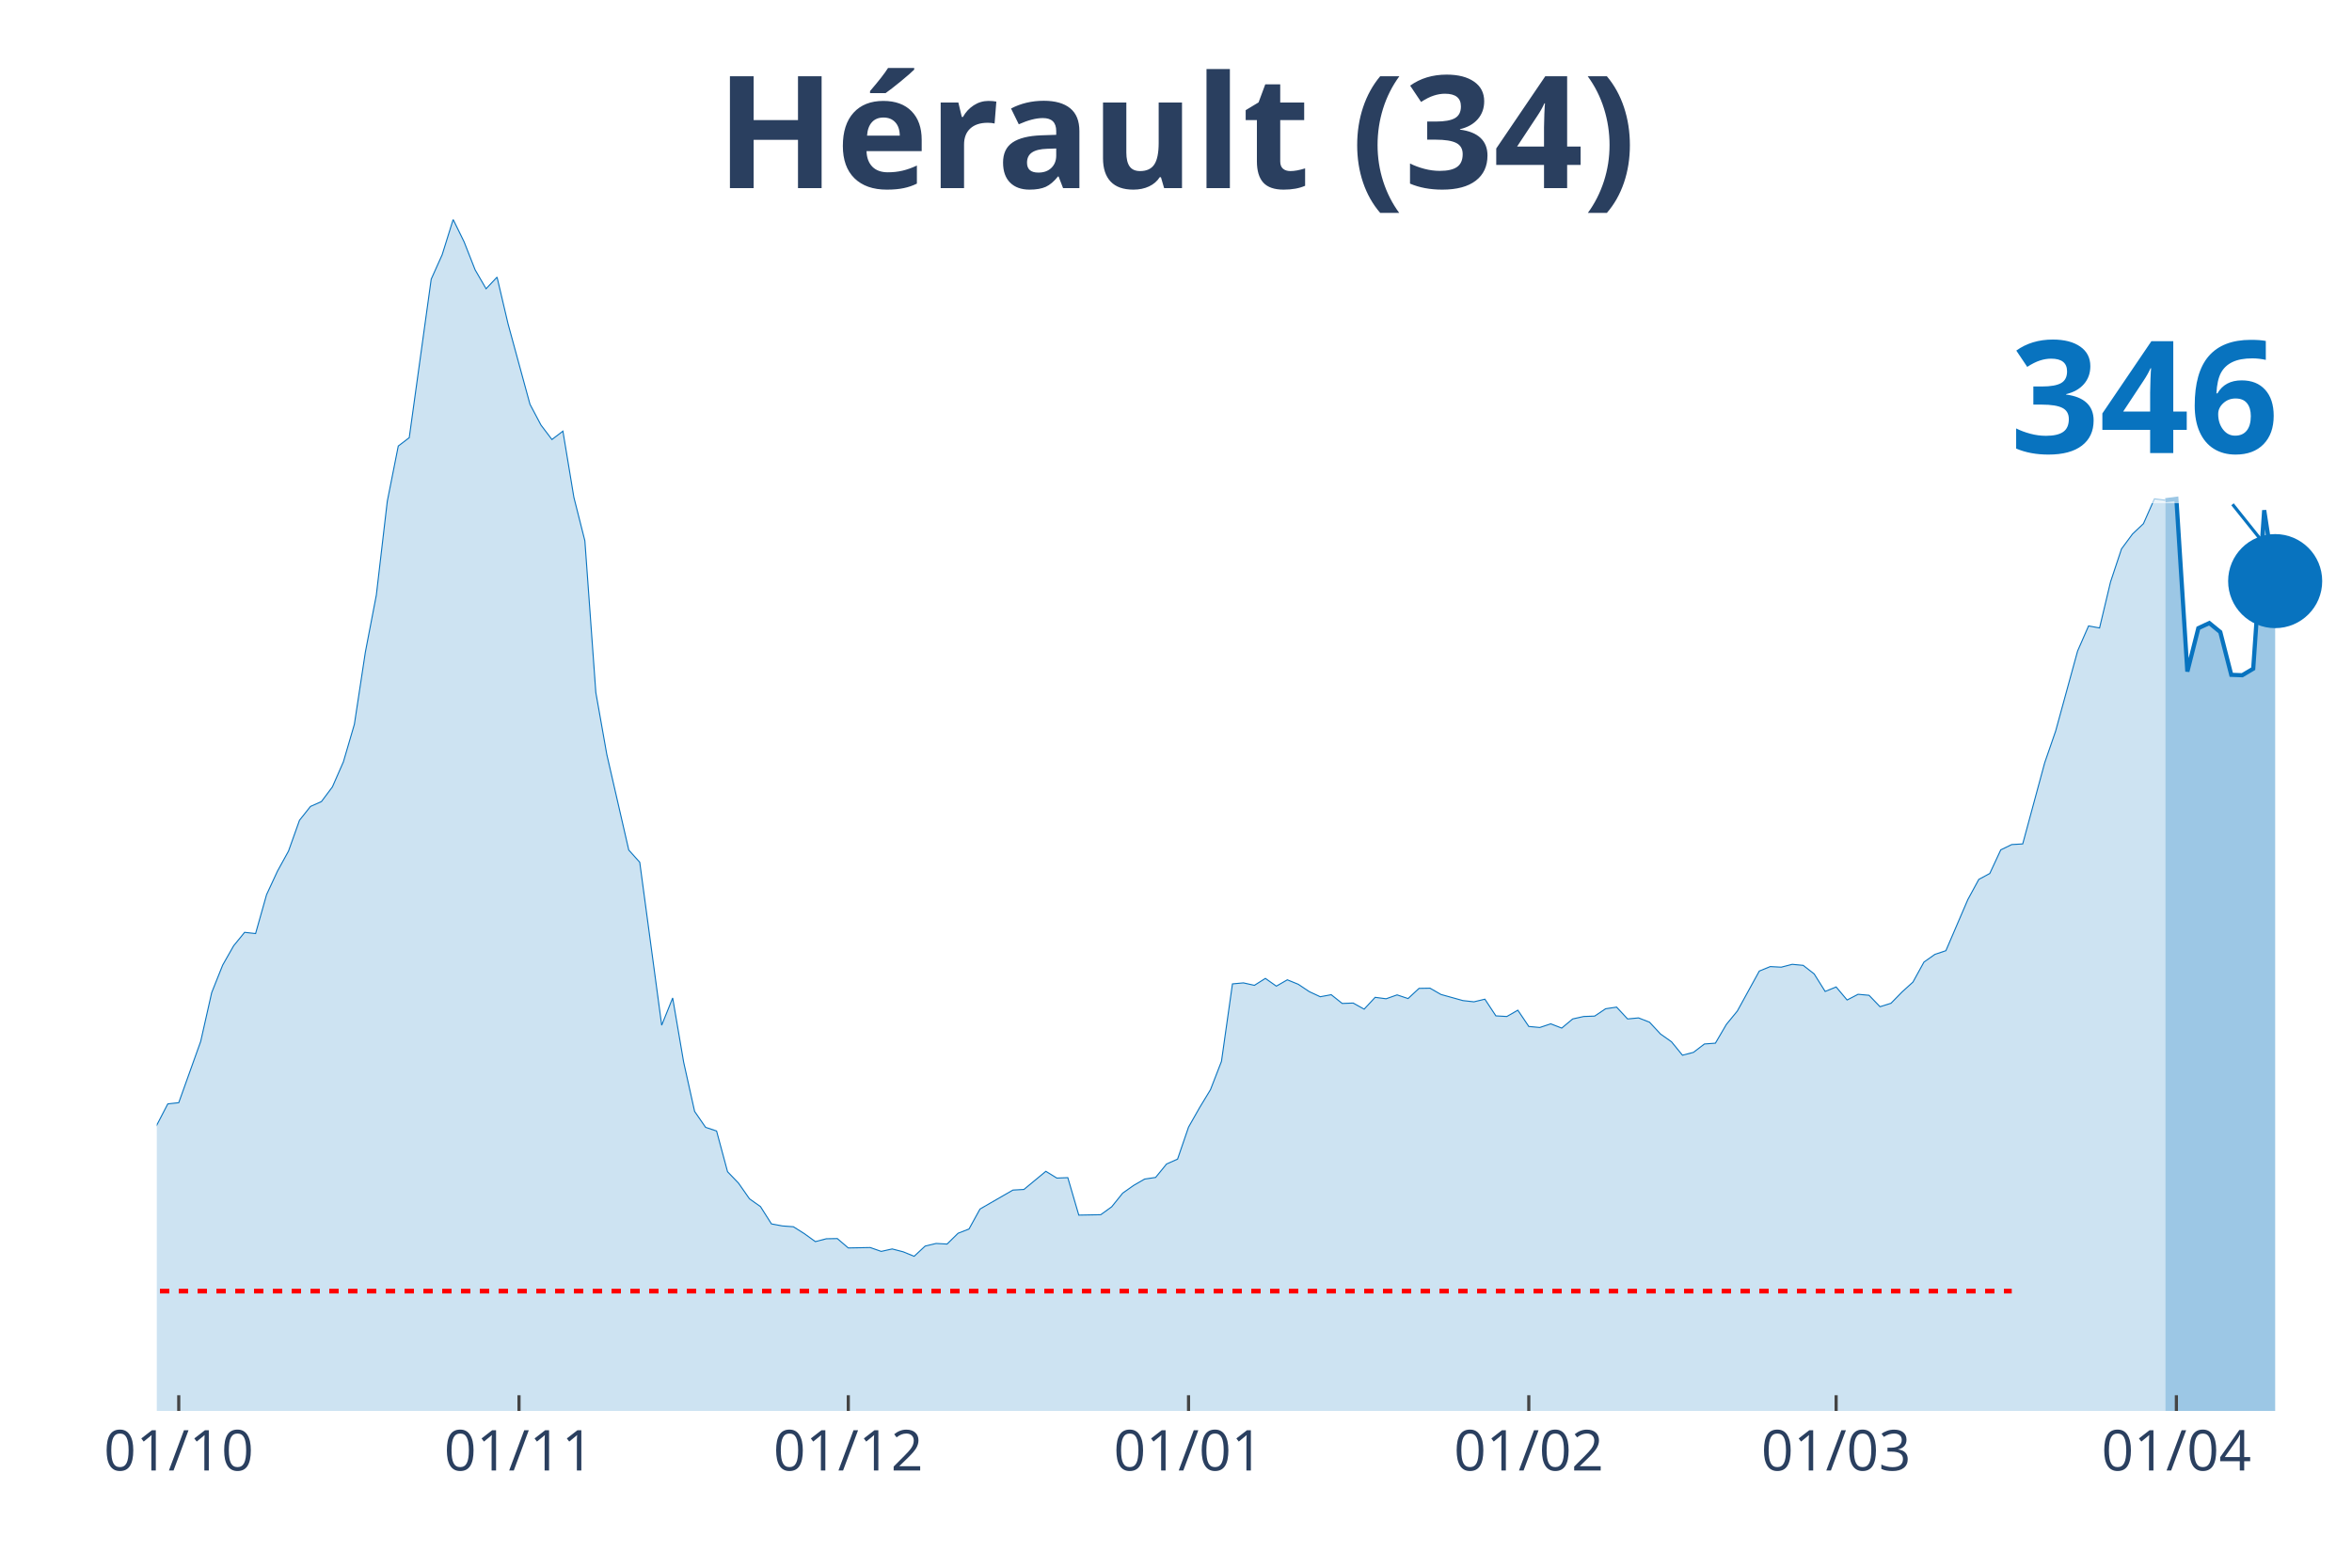
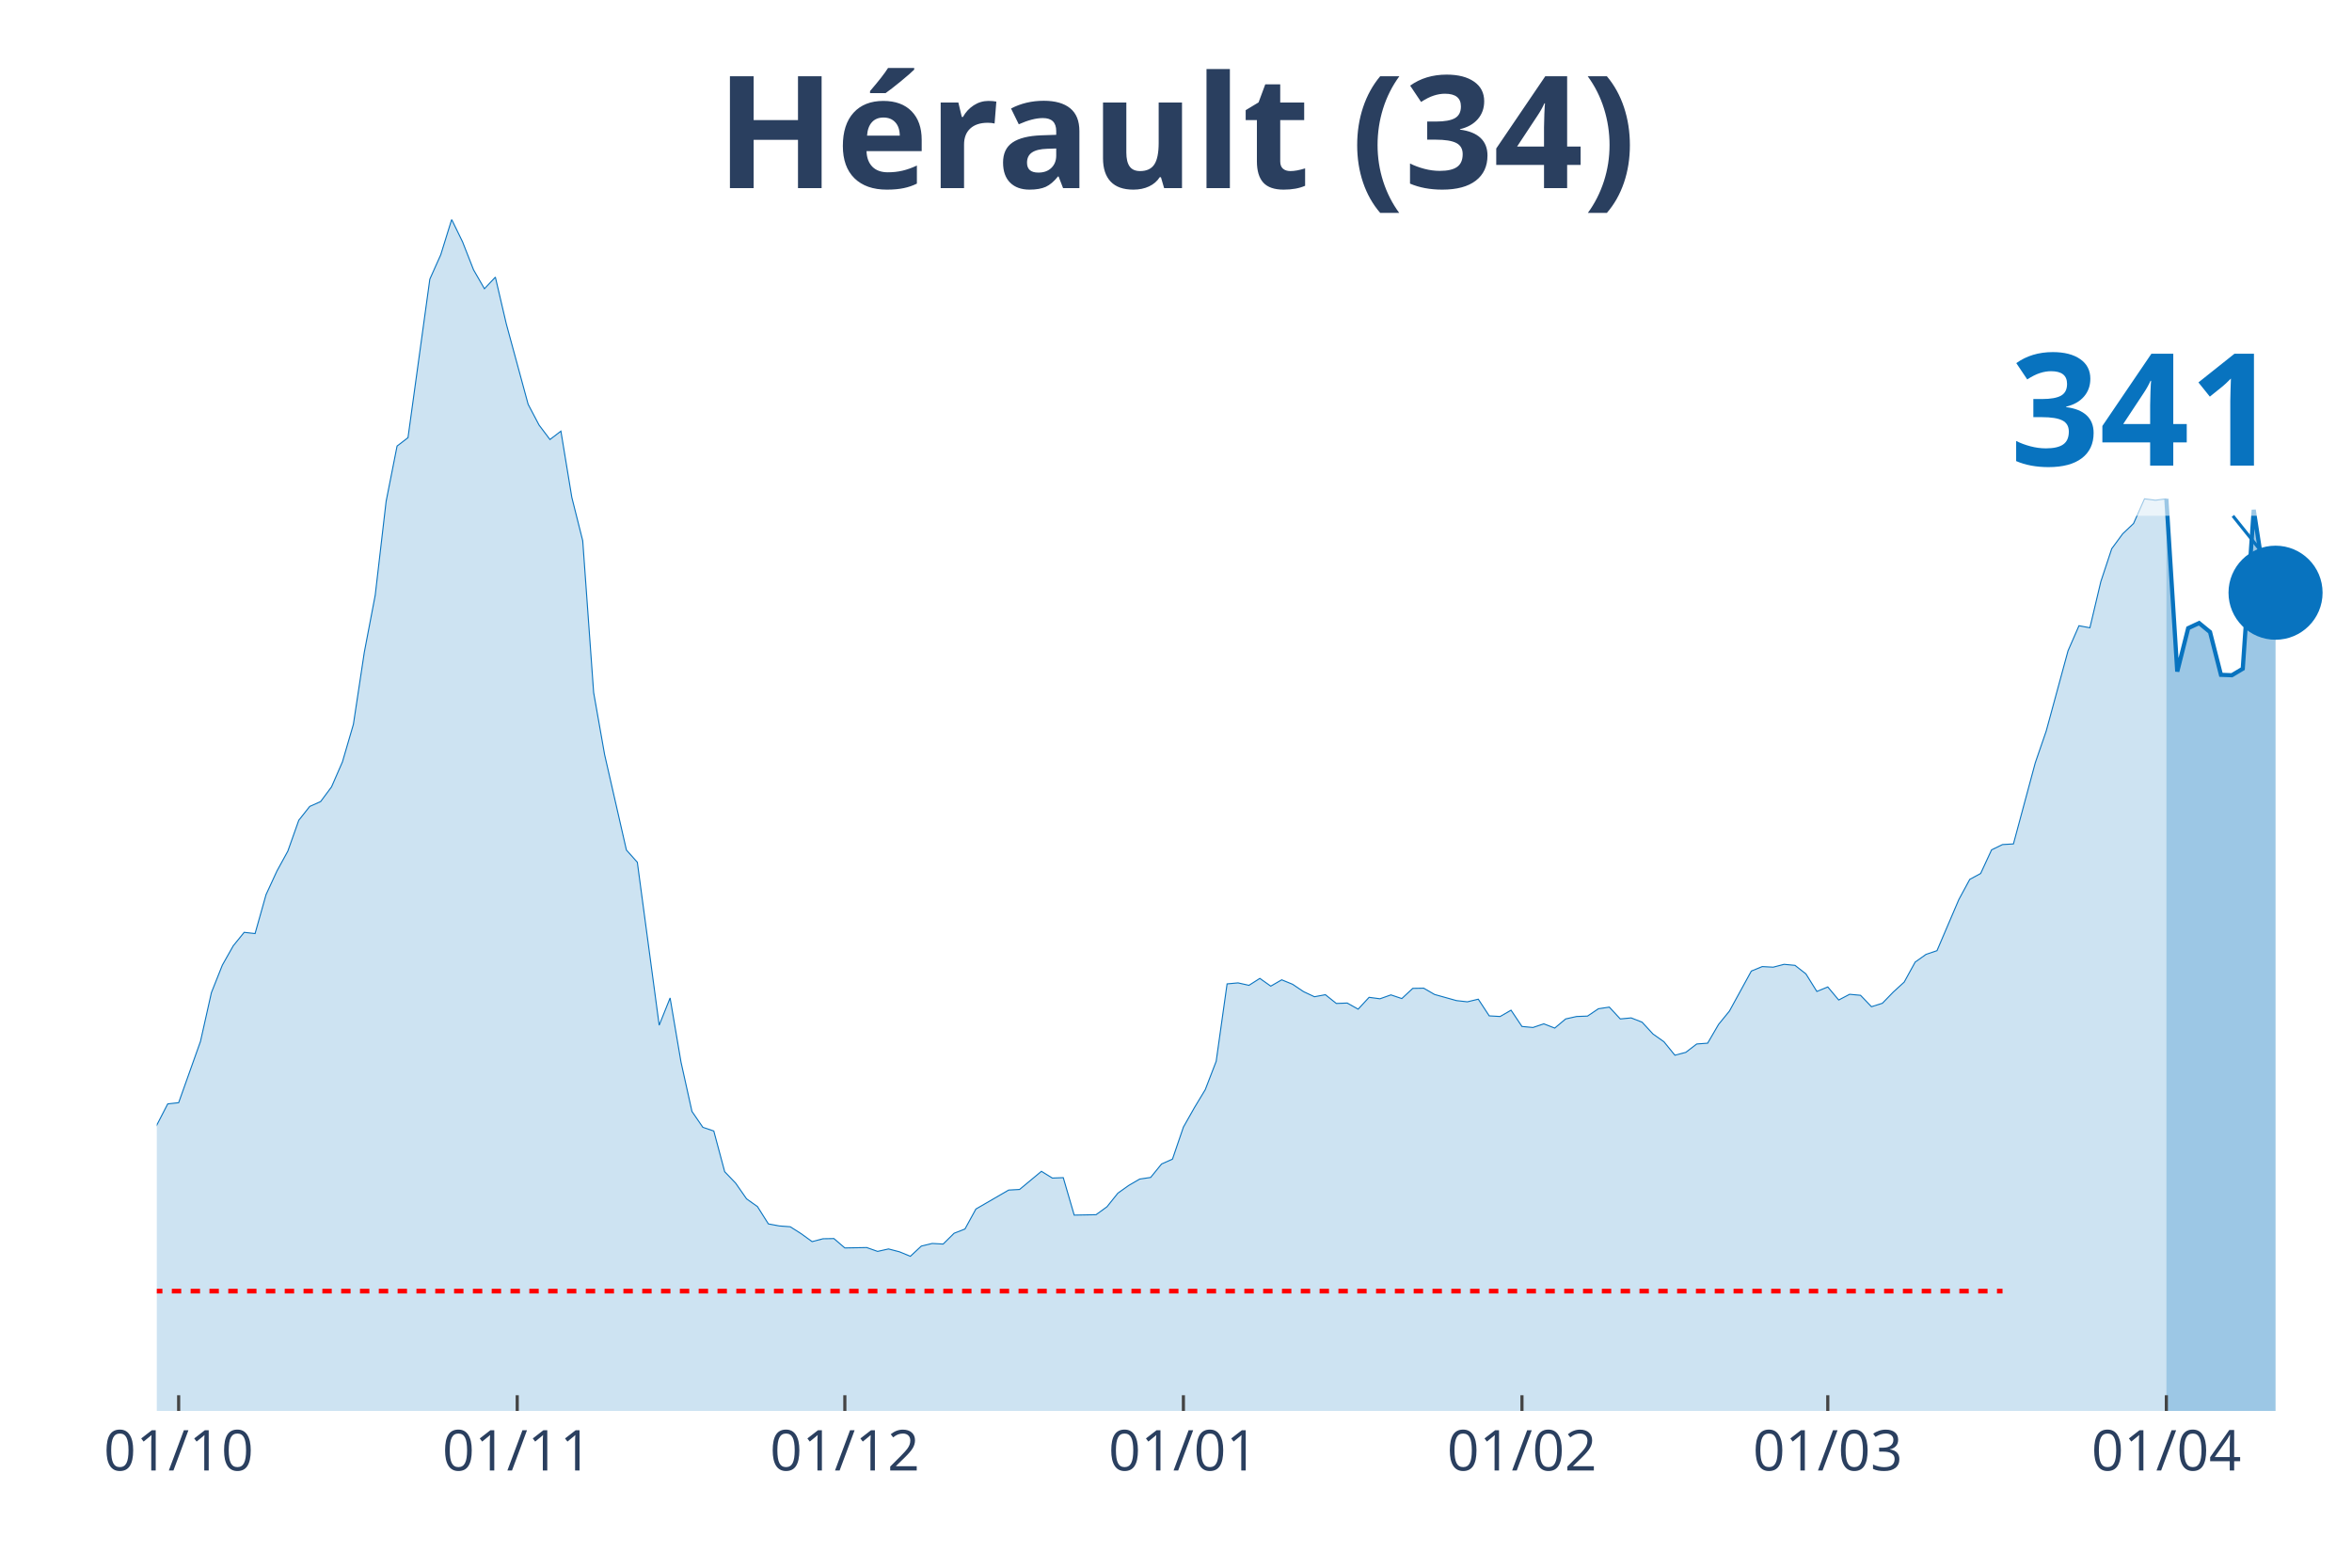
<svg xmlns="http://www.w3.org/2000/svg" class="main-svg" width="1125" height="750" style="" viewBox="0 0 750 500">
  <rect x="0" y="0" width="750" height="500" style="fill: rgb(0, 0, 0); fill-opacity: 0;" />
-   <defs id="defs-abb535">
+   <defs id="defs-df8744">
    <g class="clips">
-       <clipPath id="clipabb535xyplot" class="plotclip">
+       <clipPath id="clipdf8744xyplot" class="plotclip">
        <rect width="700" height="380" />
      </clipPath>
-       <clipPath class="axesclip" id="clipabb535x">
+       <clipPath class="axesclip" id="clipdf8744x">
        <rect x="50" y="0" width="700" height="500" />
      </clipPath>
-       <clipPath class="axesclip" id="clipabb535y">
+       <clipPath class="axesclip" id="clipdf8744y">
        <rect x="0" y="70" width="750" height="380" />
      </clipPath>
-       <clipPath class="axesclip" id="clipabb535xy">
+       <clipPath class="axesclip" id="clipdf8744xy">
        <rect x="50" y="70" width="700" height="380" />
      </clipPath>
    </g>
    <g class="gradients" />
  </defs>
  <g class="bglayer">
    <rect class="bg" x="50" y="70" width="700" height="380" style="fill: rgb(0, 0, 0); fill-opacity: 0; stroke-width: 0;" />
  </g>
  <g class="layer-below">
    <g class="imagelayer" />
    <g class="shapelayer" />
  </g>
  <g class="cartesianlayer">
    <g class="subplot xy">
      <g class="layer-subplot">
        <g class="shapelayer" />
        <g class="imagelayer" />
      </g>
      <g class="gridlayer">
        <g class="x">
-           <path class="xgrid crisp" transform="translate(57,0)" d="M0,70v380" style="stroke: rgb(255, 255, 255); stroke-opacity: 1; stroke-width: 1px;" />
-           <path class="xgrid crisp" transform="translate(165.5,0)" d="M0,70v380" style="stroke: rgb(255, 255, 255); stroke-opacity: 1; stroke-width: 1px;" />
-           <path class="xgrid crisp" transform="translate(270.5,0)" d="M0,70v380" style="stroke: rgb(255, 255, 255); stroke-opacity: 1; stroke-width: 1px;" />
-           <path class="xgrid crisp" transform="translate(379,0)" d="M0,70v380" style="stroke: rgb(255, 255, 255); stroke-opacity: 1; stroke-width: 1px;" />
-           <path class="xgrid crisp" transform="translate(487.5,0)" d="M0,70v380" style="stroke: rgb(255, 255, 255); stroke-opacity: 1; stroke-width: 1px;" />
-           <path class="xgrid crisp" transform="translate(585.5,0)" d="M0,70v380" style="stroke: rgb(255, 255, 255); stroke-opacity: 1; stroke-width: 1px;" />
-           <path class="xgrid crisp" transform="translate(694,0)" d="M0,70v380" style="stroke: rgb(255, 255, 255); stroke-opacity: 1; stroke-width: 1px;" />
+           <path class="xgrid crisp" transform="translate(56.97,0)" d="M0,70v380" style="stroke: rgb(255, 255, 255); stroke-opacity: 1; stroke-width: 1px;" />
+           <path class="xgrid crisp" transform="translate(164.93,0)" d="M0,70v380" style="stroke: rgb(255, 255, 255); stroke-opacity: 1; stroke-width: 1px;" />
+           <path class="xgrid crisp" transform="translate(269.4,0)" d="M0,70v380" style="stroke: rgb(255, 255, 255); stroke-opacity: 1; stroke-width: 1px;" />
+           <path class="xgrid crisp" transform="translate(377.36,0)" d="M0,70v380" style="stroke: rgb(255, 255, 255); stroke-opacity: 1; stroke-width: 1px;" />
+           <path class="xgrid crisp" transform="translate(485.32,0)" d="M0,70v380" style="stroke: rgb(255, 255, 255); stroke-opacity: 1; stroke-width: 1px;" />
+           <path class="xgrid crisp" transform="translate(582.84,0)" d="M0,70v380" style="stroke: rgb(255, 255, 255); stroke-opacity: 1; stroke-width: 1px;" />
+           <path class="xgrid crisp" transform="translate(690.8,0)" d="M0,70v380" style="stroke: rgb(255, 255, 255); stroke-opacity: 1; stroke-width: 1px;" />
        </g>
        <g class="y" />
      </g>
      <g class="zerolinelayer" />
      <path class="xlines-below" />
      <path class="ylines-below" />
      <g class="overlines-below" />
      <g class="xaxislayer-below" />
      <g class="yaxislayer-below" />
      <g class="overaxes-below" />
-       <g class="plot" transform="translate(50, 70)" clip-path="url('#clipabb535xyplot')">
+       <g class="plot" transform="translate(50, 70)" clip-path="url('#clipdf8744xyplot')">
        <g class="scatterlayer mlayer">
-           <g class="trace scatter trace3e5659" style="stroke-miterlimit: 2;">
+           <g class="trace scatter trace2e39ec" style="stroke-miterlimit: 2;">
            <g class="fills">
              <g>
-                 <path class="js-fill" d="M640.5,380L-476,380L-476,376.56L-455,377.01L-451.5,377.86L-434,379.09L-430.5,379.29L-367.5,379.09L-364,379.09L-269.5,377.79L-266,377.53L-227.5,374.35L-224,373.96L-213.5,372.59L-210,371.55L-199.5,370.45L-196,369.41L-182,362.65L-178.5,357.78L-171.5,348.29L-168,348.81L-164.5,349L-161,339.71L-150.5,321.26L-147,316.84L-140,310.99L-136.5,311.19L-129.5,308.85L-126,309.89L-122.5,306.38L-119,307.22L-112,305.34L-108.5,307.22L-98,307.09L-94.5,308L-91,308.2L-87.5,306.51L-80.5,303.84L-77,303.65L-73.5,305.99L-70,305.14L-66.5,305.6L-63,304.49L-59.5,303.52L-56,304.43L-52.5,303.65L-49,299.69L-42,298.32L-38.5,298.84L-31.5,301.7L-28,304.36L-24.5,307.42L-21,305.21L-17.5,305.34L-14,307.94L-10.5,306.38L-7,302.09L-3.5,297.48L0,288.83L3.5,282.08L7,281.69L14,262.13L17.5,246.6L21,237.82L24.5,231.65L28,227.36L31.5,227.75L35,215.34L38.5,207.8L42,201.44L45.5,191.62L49,187.21L52.5,185.65L56,180.97L59.5,172.98L63,161.02L66.5,138.02L70,119.82L73.5,89.87L77,72.26L80.5,69.59L87.5,19.04L91,11.24L94.5,0L98,7.15L101.5,16.05L105,22.09L108.5,18.39L112,33.27L119,58.94L122.5,65.56L126,70.18L129.5,67.51L133,88.63L136.5,102.47L140,150.88L143.5,170.64L150.5,201.11L154,205.01L161,256.99L164.5,248.29L168,268.76L171.5,284.48L175,289.55L178.5,290.72L182,303.71L185.5,307.35L189,312.36L192.5,314.83L196,320.35L199.5,321L203,321.26L206.5,323.47L210,326L213.5,325.09L217,325.03L220.5,328.02L227.5,327.89L231,329.12L234.5,328.34L238,329.25L241.5,330.68L245,327.43L248.5,326.59L252,326.78L255.5,323.34L259,321.97L262.5,315.61L266,313.59L273,309.56L276.5,309.37L283.5,303.58L287,305.73L290.5,305.6L294,317.55L301,317.42L304.5,314.89L308,310.54L311.5,308.07L315,306.05L318.5,305.53L322,301.24L325.5,299.69L329,289.48L332.5,283.31L336,277.53L339.5,268.5L343,243.8L346.5,243.48L350,244.26L353.5,242.05L357,244.52L360.5,242.5L364,243.93L367.5,246.27L371,247.9L374.5,247.25L378,250.04L381.5,249.91L385,251.86L388.5,248.09L392,248.55L395.5,247.31L399,248.48L402.5,245.23L406,245.17L409.5,247.18L416.5,249.13L420,249.52L423.5,248.68L427,254L430.5,254.2L434,252.19L437.5,257.38L441,257.71L444.5,256.54L448,257.9L451.5,254.98L455,254.2L458.5,254.07L462,251.73L465.5,251.21L469,254.98L472.5,254.65L476,256.02L479.5,259.79L483,262.26L486.5,266.55L490,265.64L493.5,262.97L497,262.71L500.5,256.73L504,252.45L511,239.71L514.5,238.28L518,238.47L521.5,237.56L525,237.89L528.5,240.62L532,246.21L535.5,244.78L539,248.94L542.5,247.12L546,247.44L549.5,251.08L553,249.98L556.5,246.4L560,243.22L563.5,236.85L567,234.38L570.5,233.21L577.5,216.9L581,210.47L584.5,208.58L588,201.05L591.5,199.36L595,199.16L602,173.3L605.5,163.16L612.5,137.63L616,129.63L619.5,130.28L623,115.6L626.5,105.07L630,100.33L633.5,97.01L637,89.09L640.5,89.54" style="fill: rgb(8, 115, 191); fill-opacity: 0.2; stroke-width: 0;" />
+                 <path class="js-fill" d="M640.8,380L-473.63,380L-473.63,376.56L-452.74,377.01L-449.25,377.86L-431.84,379.09L-428.36,379.29L-365.67,379.09L-362.19,379.09L-268.16,377.79L-264.68,377.53L-229.85,375.19L-226.37,374.35L-188.06,367.85L-184.58,366.03L-177.61,357.78L-174.13,352.19L-170.65,348.29L-167.16,348.81L-163.68,349L-160.2,339.71L-149.75,321.26L-146.27,316.84L-139.3,310.99L-135.82,311.19L-128.86,308.85L-125.37,309.89L-121.89,306.38L-118.41,307.22L-111.44,305.34L-107.96,307.22L-97.51,307.09L-94.03,308L-90.55,308.2L-87.06,306.51L-80.1,303.84L-76.62,303.65L-73.13,305.99L-69.65,305.14L-66.17,305.6L-62.69,304.49L-59.2,303.52L-55.72,304.43L-52.24,303.65L-48.76,299.69L-41.79,298.32L-38.31,298.84L-31.34,301.7L-27.86,304.36L-24.38,307.42L-20.9,305.21L-17.41,305.34L-13.93,307.94L-10.45,306.38L-6.97,302.09L-3.48,297.48L0,288.83L3.48,282.08L6.97,281.69L13.93,262.13L17.41,246.6L20.9,237.82L24.38,231.65L27.86,227.36L31.34,227.75L34.83,215.34L38.31,207.8L41.79,201.44L45.27,191.62L48.76,187.21L52.24,185.65L55.72,180.97L59.2,172.98L62.69,161.02L66.17,138.02L69.65,119.82L73.13,89.87L76.62,72.26L80.1,69.59L87.06,19.04L90.55,11.24L94.03,0L97.51,7.15L101,16.05L104.48,22.09L107.96,18.39L111.44,33.27L118.41,58.94L121.89,65.56L125.37,70.18L128.86,67.51L132.34,88.63L135.82,102.47L139.3,150.88L142.79,170.64L149.75,201.11L153.23,205.01L160.2,256.99L163.68,248.29L167.16,268.76L170.65,284.48L174.13,289.55L177.61,290.72L181.09,303.71L184.58,307.35L188.06,312.36L191.54,314.83L195.02,320.35L198.51,321L201.99,321.26L205.47,323.47L208.96,326L212.44,325.09L215.92,325.03L219.4,328.02L226.37,327.89L229.85,329.12L233.33,328.34L236.82,329.25L240.3,330.68L243.78,327.43L247.26,326.59L250.75,326.78L254.23,323.34L257.71,321.97L261.19,315.61L264.68,313.59L271.64,309.56L275.12,309.37L282.09,303.58L285.57,305.73L289.05,305.6L292.54,317.55L299.5,317.42L302.99,314.89L306.47,310.54L309.95,308.07L313.43,306.05L316.92,305.53L320.4,301.24L323.88,299.69L327.36,289.48L330.85,283.31L334.33,277.53L337.81,268.5L341.29,243.8L344.78,243.48L348.26,244.26L351.74,242.05L355.22,244.52L358.71,242.5L362.19,243.93L365.67,246.27L369.15,247.9L372.64,247.25L376.12,250.04L379.6,249.91L383.08,251.86L386.57,248.09L390.05,248.55L393.53,247.31L397.01,248.48L400.5,245.23L403.98,245.17L407.46,247.18L414.43,249.13L417.91,249.52L421.39,248.68L424.88,254L428.36,254.2L431.84,252.19L435.32,257.38L438.81,257.71L442.29,256.54L445.77,257.9L449.25,254.98L452.74,254.2L456.22,254.07L459.7,251.73L463.18,251.21L466.67,254.98L470.15,254.65L473.63,256.02L477.11,259.79L480.6,262.26L484.08,266.55L487.56,265.64L491.04,262.97L494.53,262.71L498.01,256.73L501.49,252.45L508.46,239.71L511.94,238.28L515.42,238.47L518.91,237.56L522.39,237.89L525.87,240.62L529.35,246.21L532.84,244.78L536.32,248.94L539.8,247.12L543.28,247.44L546.77,251.08L550.25,249.98L553.73,246.4L557.21,243.22L560.7,236.85L564.18,234.38L567.66,233.21L574.63,216.9L578.11,210.47L581.59,208.58L585.07,201.05L588.56,199.36L592.04,199.16L599,173.3L602.49,163.16L609.45,137.56L612.94,129.57L616.42,130.22L619.9,115.53L623.38,105.01L626.87,100.26L630.35,96.95L633.83,89.09L637.31,89.54L640.8,89.09" style="fill: rgb(8, 115, 191); fill-opacity: 0.2; stroke-width: 0;" />
              </g>
            </g>
            <g class="errorbars" />
            <g class="lines">
-               <path class="js-line" d="M-476,376.56L-455,377.01L-451.5,377.86L-434,379.09L-430.5,379.29L-367.5,379.09L-364,379.09L-269.5,377.79L-266,377.53L-227.5,374.35L-224,373.96L-213.5,372.59L-210,371.55L-199.5,370.45L-196,369.41L-182,362.65L-178.5,357.78L-171.5,348.29L-168,348.81L-164.5,349L-161,339.71L-150.5,321.26L-147,316.84L-140,310.99L-136.5,311.19L-129.5,308.85L-126,309.89L-122.5,306.38L-119,307.22L-112,305.34L-108.5,307.22L-98,307.09L-94.5,308L-91,308.2L-87.5,306.51L-80.5,303.84L-77,303.65L-73.5,305.99L-70,305.14L-66.5,305.6L-63,304.49L-59.5,303.52L-56,304.43L-52.5,303.65L-49,299.69L-42,298.32L-38.5,298.84L-31.5,301.7L-28,304.36L-24.5,307.42L-21,305.21L-17.5,305.34L-14,307.94L-10.5,306.38L-7,302.09L-3.5,297.48L0,288.83L3.5,282.08L7,281.69L14,262.13L17.5,246.6L21,237.82L24.5,231.65L28,227.36L31.5,227.75L35,215.34L38.5,207.8L42,201.44L45.5,191.62L49,187.21L52.5,185.65L56,180.97L59.5,172.98L63,161.02L66.5,138.02L70,119.82L73.5,89.87L77,72.26L80.5,69.59L87.5,19.04L91,11.24L94.5,0L98,7.15L101.5,16.05L105,22.09L108.5,18.39L112,33.27L119,58.94L122.5,65.56L126,70.18L129.5,67.51L133,88.63L136.5,102.47L140,150.88L143.5,170.64L150.5,201.11L154,205.01L161,256.99L164.5,248.29L168,268.76L171.5,284.48L175,289.55L178.5,290.72L182,303.71L185.5,307.35L189,312.36L192.5,314.83L196,320.35L199.5,321L203,321.26L206.5,323.47L210,326L213.5,325.09L217,325.03L220.5,328.02L227.5,327.89L231,329.12L234.5,328.34L238,329.25L241.5,330.68L245,327.43L248.5,326.59L252,326.78L255.5,323.34L259,321.97L262.5,315.61L266,313.59L273,309.56L276.5,309.37L283.5,303.58L287,305.73L290.5,305.6L294,317.55L301,317.42L304.5,314.89L308,310.54L311.5,308.07L315,306.05L318.5,305.53L322,301.24L325.5,299.69L329,289.48L332.5,283.31L336,277.53L339.5,268.5L343,243.8L346.5,243.48L350,244.26L353.5,242.05L357,244.52L360.5,242.5L364,243.93L367.5,246.27L371,247.9L374.5,247.25L378,250.04L381.5,249.91L385,251.86L388.5,248.09L392,248.55L395.5,247.31L399,248.48L402.5,245.23L406,245.17L409.5,247.18L416.5,249.13L420,249.52L423.5,248.68L427,254L430.5,254.2L434,252.19L437.5,257.38L441,257.71L444.5,256.54L448,257.9L451.5,254.98L455,254.2L458.5,254.07L462,251.73L465.5,251.21L469,254.98L472.5,254.65L476,256.02L479.5,259.79L483,262.26L486.5,266.55L490,265.64L493.5,262.97L497,262.71L500.5,256.73L504,252.45L511,239.71L514.5,238.28L518,238.47L521.5,237.56L525,237.89L528.5,240.62L532,246.21L535.5,244.78L539,248.94L542.5,247.12L546,247.44L549.5,251.08L553,249.98L556.5,246.4L560,243.22L563.5,236.85L567,234.38L570.5,233.21L577.5,216.9L581,210.47L584.5,208.58L588,201.05L591.5,199.36L595,199.16L602,173.3L605.5,163.16L612.5,137.63L616,129.63L619.5,130.28L623,115.6L626.5,105.07L630,100.33L633.5,97.01L637,89.09L640.5,89.54" style="vector-effect: non-scaling-stroke; fill: none; stroke: rgb(8, 115, 191); stroke-opacity: 1; stroke-width: 0.5px; opacity: 1;" />
+               <path class="js-line" d="M-473.63,376.56L-452.74,377.01L-449.25,377.86L-431.84,379.09L-428.36,379.29L-365.67,379.09L-362.19,379.09L-268.16,377.79L-264.68,377.53L-229.85,375.19L-226.37,374.35L-188.06,367.85L-184.58,366.03L-177.61,357.78L-174.13,352.19L-170.65,348.29L-167.16,348.81L-163.68,349L-160.2,339.71L-149.75,321.26L-146.27,316.84L-139.3,310.99L-135.82,311.19L-128.86,308.85L-125.37,309.89L-121.89,306.38L-118.41,307.22L-111.44,305.34L-107.96,307.22L-97.51,307.09L-94.03,308L-90.55,308.2L-87.06,306.51L-80.1,303.84L-76.62,303.65L-73.13,305.99L-69.65,305.14L-66.17,305.6L-62.69,304.49L-59.2,303.52L-55.72,304.43L-52.24,303.65L-48.76,299.69L-41.79,298.32L-38.31,298.84L-31.34,301.7L-27.86,304.36L-24.38,307.42L-20.9,305.21L-17.41,305.34L-13.93,307.94L-10.45,306.38L-6.97,302.09L-3.48,297.48L0,288.83L3.48,282.08L6.97,281.69L13.93,262.13L17.41,246.6L20.9,237.82L24.38,231.65L27.86,227.36L31.34,227.75L34.83,215.34L38.31,207.8L41.79,201.44L45.27,191.62L48.76,187.21L52.24,185.65L55.72,180.97L59.2,172.98L62.69,161.02L66.17,138.02L69.65,119.82L73.13,89.87L76.62,72.26L80.1,69.59L87.06,19.04L90.55,11.24L94.03,0L97.51,7.15L101,16.05L104.48,22.09L107.96,18.39L111.44,33.27L118.41,58.94L121.89,65.56L125.37,70.18L128.86,67.51L132.34,88.63L135.82,102.47L139.3,150.88L142.79,170.64L149.75,201.11L153.23,205.01L160.2,256.99L163.68,248.29L167.16,268.76L170.65,284.48L174.13,289.55L177.61,290.72L181.09,303.71L184.58,307.35L188.06,312.36L191.54,314.83L195.02,320.35L198.51,321L201.99,321.26L205.47,323.47L208.96,326L212.44,325.09L215.92,325.03L219.4,328.02L226.37,327.89L229.85,329.12L233.33,328.34L236.82,329.25L240.3,330.68L243.78,327.43L247.26,326.59L250.75,326.78L254.23,323.34L257.71,321.97L261.19,315.61L264.68,313.59L271.64,309.56L275.12,309.37L282.09,303.58L285.57,305.73L289.05,305.6L292.54,317.55L299.5,317.42L302.99,314.89L306.47,310.54L309.95,308.07L313.43,306.05L316.92,305.53L320.4,301.24L323.88,299.69L327.36,289.48L330.85,283.31L334.33,277.53L337.81,268.5L341.29,243.8L344.78,243.48L348.26,244.26L351.74,242.05L355.22,244.52L358.71,242.5L362.19,243.93L365.67,246.27L369.15,247.9L372.64,247.25L376.12,250.04L379.6,249.91L383.08,251.86L386.57,248.09L390.05,248.55L393.53,247.31L397.01,248.48L400.5,245.23L403.98,245.17L407.46,247.18L414.43,249.13L417.91,249.52L421.39,248.68L424.88,254L428.36,254.2L431.84,252.19L435.32,257.38L438.81,257.71L442.29,256.54L445.77,257.9L449.25,254.98L452.74,254.2L456.22,254.07L459.7,251.73L463.18,251.21L466.67,254.98L470.15,254.65L473.63,256.02L477.11,259.79L480.6,262.26L484.08,266.55L487.56,265.64L491.04,262.97L494.53,262.71L498.01,256.73L501.49,252.45L508.46,239.71L511.94,238.28L515.42,238.47L518.91,237.56L522.39,237.89L525.87,240.62L529.35,246.21L532.84,244.78L536.32,248.94L539.8,247.12L543.28,247.44L546.77,251.08L550.25,249.98L553.73,246.4L557.21,243.22L560.7,236.85L564.18,234.38L567.66,233.21L574.63,216.9L578.11,210.47L581.59,208.58L585.07,201.05L588.56,199.36L592.04,199.16L599,173.3L602.49,163.16L609.45,137.56L612.94,129.57L616.42,130.22L619.9,115.53L623.38,105.01L626.87,100.26L630.35,96.95L633.83,89.09L637.31,89.54L640.8,89.09" style="vector-effect: non-scaling-stroke; fill: none; stroke: rgb(8, 115, 191); stroke-opacity: 1; stroke-width: 0.5px; opacity: 1;" />
            </g>
            <g class="points" />
            <g class="text" />
          </g>
-           <g class="trace scatter trace6ce4e1" style="stroke-miterlimit: 2;">
+           <g class="trace scatter trace3ec757" style="stroke-miterlimit: 2;">
            <g class="fills">
              <g>
-                 <path class="js-fill" d="M675.5,380L640.5,380L640.5,89.54L644,89.09L647.5,144.19L651,130.35L654.5,128.72L658,131.58L661.5,145.23L665,145.36L668.5,143.28L672,92.73L675.5,115.34" style="fill: rgb(8, 115, 191); fill-opacity: 0.4; stroke-width: 0;" />
+                 <path class="js-fill" d="M675.62,380L640.8,380L640.8,89.09L644.28,144.19L647.76,130.35L651.24,128.72L654.73,131.58L658.21,145.23L661.69,145.36L665.17,143.28L668.66,92.6L672.14,115.14L675.62,119.04" style="fill: rgb(8, 115, 191); fill-opacity: 0.4; stroke-width: 0;" />
              </g>
            </g>
            <g class="errorbars" />
            <g class="lines">
-               <path class="js-line" d="M640.5,89.54L644,89.09L647.5,144.19L651,130.35L654.5,128.72L658,131.58L661.5,145.23L665,145.36L668.5,143.28L672,92.73L675.5,115.34" style="vector-effect: non-scaling-stroke; fill: none; stroke: rgb(8, 115, 191); stroke-opacity: 1; stroke-width: 2px; opacity: 1;" />
+               <path class="js-line" d="M640.8,89.09L644.28,144.19L647.76,130.35L651.24,128.72L654.73,131.58L658.21,145.23L661.69,145.36L665.17,143.28L668.66,92.6L672.14,115.14L675.62,119.04" style="vector-effect: non-scaling-stroke; fill: none; stroke: rgb(8, 115, 191); stroke-opacity: 1; stroke-width: 2px; opacity: 1;" />
            </g>
            <g class="points" />
            <g class="text" />
          </g>
-           <g class="trace scatter traceed21b7" style="stroke-miterlimit: 2; opacity: 1;">
+           <g class="trace scatter tracec5071a" style="stroke-miterlimit: 2; opacity: 1;">
            <g class="fills" />
            <g class="errorbars" />
            <g class="lines" />
            <g class="points">
-               <path class="point" transform="translate(675.5,115.34)" d="M15,0A15,15 0 1,1 0,-15A15,15 0 0,1 15,0Z" style="opacity: 1; stroke-width: 0px; fill: rgb(8, 115, 191); fill-opacity: 1;" />
+               <path class="point" transform="translate(675.62,119.04)" d="M15,0A15,15 0 1,1 0,-15A15,15 0 0,1 15,0Z" style="opacity: 1; stroke-width: 0px; fill: rgb(8, 115, 191); fill-opacity: 1;" />
            </g>
            <g class="text" />
          </g>
        </g>
      </g>
      <g class="overplot" />
      <path class="xlines-above crisp" style="fill: none; stroke-width: 1px; stroke: rgb(0, 0, 0); stroke-opacity: 0;" d="" />
      <path class="ylines-above crisp" style="fill: none;" d="M0,0" />
      <g class="overlines-above" />
      <g class="xaxislayer-above">
-         <path class="xtick ticks crisp" d="M0,450v-5" transform="translate(57,0)" style="stroke: rgb(68, 68, 68); stroke-opacity: 1; stroke-width: 1px;" />
-         <path class="xtick ticks crisp" d="M0,450v-5" transform="translate(165.5,0)" style="stroke: rgb(68, 68, 68); stroke-opacity: 1; stroke-width: 1px;" />
-         <path class="xtick ticks crisp" d="M0,450v-5" transform="translate(270.5,0)" style="stroke: rgb(68, 68, 68); stroke-opacity: 1; stroke-width: 1px;" />
-         <path class="xtick ticks crisp" d="M0,450v-5" transform="translate(379,0)" style="stroke: rgb(68, 68, 68); stroke-opacity: 1; stroke-width: 1px;" />
-         <path class="xtick ticks crisp" d="M0,450v-5" transform="translate(487.5,0)" style="stroke: rgb(68, 68, 68); stroke-opacity: 1; stroke-width: 1px;" />
-         <path class="xtick ticks crisp" d="M0,450v-5" transform="translate(585.5,0)" style="stroke: rgb(68, 68, 68); stroke-opacity: 1; stroke-width: 1px;" />
-         <path class="xtick ticks crisp" d="M0,450v-5" transform="translate(694,0)" style="stroke: rgb(68, 68, 68); stroke-opacity: 1; stroke-width: 1px;" />
+         <path class="xtick ticks crisp" d="M0,450v-5" transform="translate(56.97,0)" style="stroke: rgb(68, 68, 68); stroke-opacity: 1; stroke-width: 1px;" />
+         <path class="xtick ticks crisp" d="M0,450v-5" transform="translate(164.93,0)" style="stroke: rgb(68, 68, 68); stroke-opacity: 1; stroke-width: 1px;" />
+         <path class="xtick ticks crisp" d="M0,450v-5" transform="translate(269.4,0)" style="stroke: rgb(68, 68, 68); stroke-opacity: 1; stroke-width: 1px;" />
+         <path class="xtick ticks crisp" d="M0,450v-5" transform="translate(377.36,0)" style="stroke: rgb(68, 68, 68); stroke-opacity: 1; stroke-width: 1px;" />
+         <path class="xtick ticks crisp" d="M0,450v-5" transform="translate(485.32,0)" style="stroke: rgb(68, 68, 68); stroke-opacity: 1; stroke-width: 1px;" />
+         <path class="xtick ticks crisp" d="M0,450v-5" transform="translate(582.84,0)" style="stroke: rgb(68, 68, 68); stroke-opacity: 1; stroke-width: 1px;" />
+         <path class="xtick ticks crisp" d="M0,450v-5" transform="translate(690.8,0)" style="stroke: rgb(68, 68, 68); stroke-opacity: 1; stroke-width: 1px;" />
        <g class="xtick">
-           <text text-anchor="middle" x="0" y="469" transform="translate(57,0)" style="font-family: 'Open Sans', verdana, arial, sans-serif; font-size: 18px; fill: rgb(42, 63, 95); fill-opacity: 1; white-space: pre;">01/10</text>
+           <text text-anchor="middle" x="0" y="469" transform="translate(56.97,0)" style="font-family: 'Open Sans', verdana, arial, sans-serif; font-size: 18px; fill: rgb(42, 63, 95); fill-opacity: 1; white-space: pre;">01/10</text>
        </g>
        <g class="xtick">
-           <text text-anchor="middle" x="0" y="469" transform="translate(165.5,0)" style="font-family: 'Open Sans', verdana, arial, sans-serif; font-size: 18px; fill: rgb(42, 63, 95); fill-opacity: 1; white-space: pre;">01/11</text>
+           <text text-anchor="middle" x="0" y="469" transform="translate(164.93,0)" style="font-family: 'Open Sans', verdana, arial, sans-serif; font-size: 18px; fill: rgb(42, 63, 95); fill-opacity: 1; white-space: pre;">01/11</text>
        </g>
        <g class="xtick">
-           <text text-anchor="middle" x="0" y="469" transform="translate(270.5,0)" style="font-family: 'Open Sans', verdana, arial, sans-serif; font-size: 18px; fill: rgb(42, 63, 95); fill-opacity: 1; white-space: pre;">01/12</text>
+           <text text-anchor="middle" x="0" y="469" transform="translate(269.4,0)" style="font-family: 'Open Sans', verdana, arial, sans-serif; font-size: 18px; fill: rgb(42, 63, 95); fill-opacity: 1; white-space: pre;">01/12</text>
        </g>
        <g class="xtick">
-           <text text-anchor="middle" x="0" y="469" transform="translate(379,0)" style="font-family: 'Open Sans', verdana, arial, sans-serif; font-size: 18px; fill: rgb(42, 63, 95); fill-opacity: 1; white-space: pre;">01/01</text>
+           <text text-anchor="middle" x="0" y="469" transform="translate(377.36,0)" style="font-family: 'Open Sans', verdana, arial, sans-serif; font-size: 18px; fill: rgb(42, 63, 95); fill-opacity: 1; white-space: pre;">01/01</text>
        </g>
        <g class="xtick">
-           <text text-anchor="middle" x="0" y="469" transform="translate(487.5,0)" style="font-family: 'Open Sans', verdana, arial, sans-serif; font-size: 18px; fill: rgb(42, 63, 95); fill-opacity: 1; white-space: pre;">01/02</text>
+           <text text-anchor="middle" x="0" y="469" transform="translate(485.32,0)" style="font-family: 'Open Sans', verdana, arial, sans-serif; font-size: 18px; fill: rgb(42, 63, 95); fill-opacity: 1; white-space: pre;">01/02</text>
        </g>
        <g class="xtick">
-           <text text-anchor="middle" x="0" y="469" transform="translate(585.5,0)" style="font-family: 'Open Sans', verdana, arial, sans-serif; font-size: 18px; fill: rgb(42, 63, 95); fill-opacity: 1; white-space: pre;">01/03</text>
+           <text text-anchor="middle" x="0" y="469" transform="translate(582.84,0)" style="font-family: 'Open Sans', verdana, arial, sans-serif; font-size: 18px; fill: rgb(42, 63, 95); fill-opacity: 1; white-space: pre;">01/03</text>
        </g>
        <g class="xtick">
-           <text text-anchor="middle" x="0" y="469" transform="translate(694,0)" style="font-family: 'Open Sans', verdana, arial, sans-serif; font-size: 18px; fill: rgb(42, 63, 95); fill-opacity: 1; white-space: pre;">01/04</text>
+           <text text-anchor="middle" x="0" y="469" transform="translate(690.8,0)" style="font-family: 'Open Sans', verdana, arial, sans-serif; font-size: 18px; fill: rgb(42, 63, 95); fill-opacity: 1; white-space: pre;">01/04</text>
        </g>
      </g>
      <g class="yaxislayer-above" />
      <g class="overaxes-above" />
    </g>
  </g>
  <g class="polarlayer" />
  <g class="ternarylayer" />
  <g class="geolayer" />
  <g class="funnelarealayer" />
  <g class="pielayer" />
  <g class="treemaplayer" />
  <g class="sunburstlayer" />
  <g class="glimages" />
-   <defs id="topdefs-abb535">
+   <defs id="topdefs-df8744">
    <g class="clips" />
  </defs>
  <g class="layer-above">
    <g class="imagelayer" />
    <g class="shapelayer">
-       <path data-index="0" fill-rule="evenodd" d="M-1917,411.79L641.5,411.79" clip-path="url('#clipabb535xy')" style="opacity: 1; stroke: rgb(255, 0, 0); stroke-opacity: 1; fill: rgb(0, 0, 0); fill-opacity: 0; stroke-dasharray: 3px, 3px; stroke-width: 1.5px;" />
+       <path data-index="0" fill-rule="evenodd" d="M-1907.21,411.79L638.56,411.79" clip-path="url('#clipdf8744xy')" style="opacity: 1; stroke: rgb(255, 0, 0); stroke-opacity: 1; fill: rgb(0, 0, 0); fill-opacity: 0; stroke-dasharray: 3px, 3px; stroke-width: 1.5px;" />
    </g>
  </g>
  <g class="infolayer">
    <g class="g-gtitle">
      <text class="gtitle" x="375" y="25" text-anchor="middle" dy="0.7em" style="font-family: 'Open Sans', verdana, arial, sans-serif; font-size: 50px; fill: rgb(42, 63, 95); opacity: 1; font-weight: normal; white-space: pre;">
        <tspan style="font-weight:bold">Hérault (34)</tspan>
      </text>
    </g>
    <g class="g-xtitle" />
    <g class="annotation" data-index="0" style="opacity: 1;">
-       <g class="annotation-text-g" transform="rotate(0,683.5,125.34)">
-         <g class="cursor-pointer" transform="translate(626, 89)">
+       <g class="annotation-text-g" transform="rotate(0,683.62,129.04)">
+         <g class="cursor-pointer" transform="translate(626, 93)">
          <rect class="bg" x="0.5" y="0.5" width="115" height="71" style="stroke-width: 1px; stroke: rgb(0, 0, 0); stroke-opacity: 0; fill: rgb(255, 255, 255); fill-opacity: 0.6;" />
          <text class="annotation-text" text-anchor="middle" x="57.812" y="55.5" style="font-family: 'Open Sans', verdana, arial, sans-serif; font-size: 50px; fill: rgb(8, 115, 191); fill-opacity: 1; white-space: pre;">
-             <tspan style="font-weight:bold">346 </tspan>
+             <tspan style="font-weight:bold">341 </tspan>
          </text>
        </g>
      </g>
      <g class="annotation-arrow-g" style="opacity: 1;">
-         <path d="M711.9,160.84L723.5,175.34" style="stroke-width: 1px; stroke: rgb(8, 115, 191); stroke-opacity: 1; stroke-dasharray: 0px, 0px, 18.569px, 18.569px;" />
+         <path d="M712.02,164.54L723.62,179.04" style="stroke-width: 1px; stroke: rgb(8, 115, 191); stroke-opacity: 1; stroke-dasharray: 0px, 0px, 18.569px, 18.569px;" />
      </g>
    </g>
  </g>
</svg>
